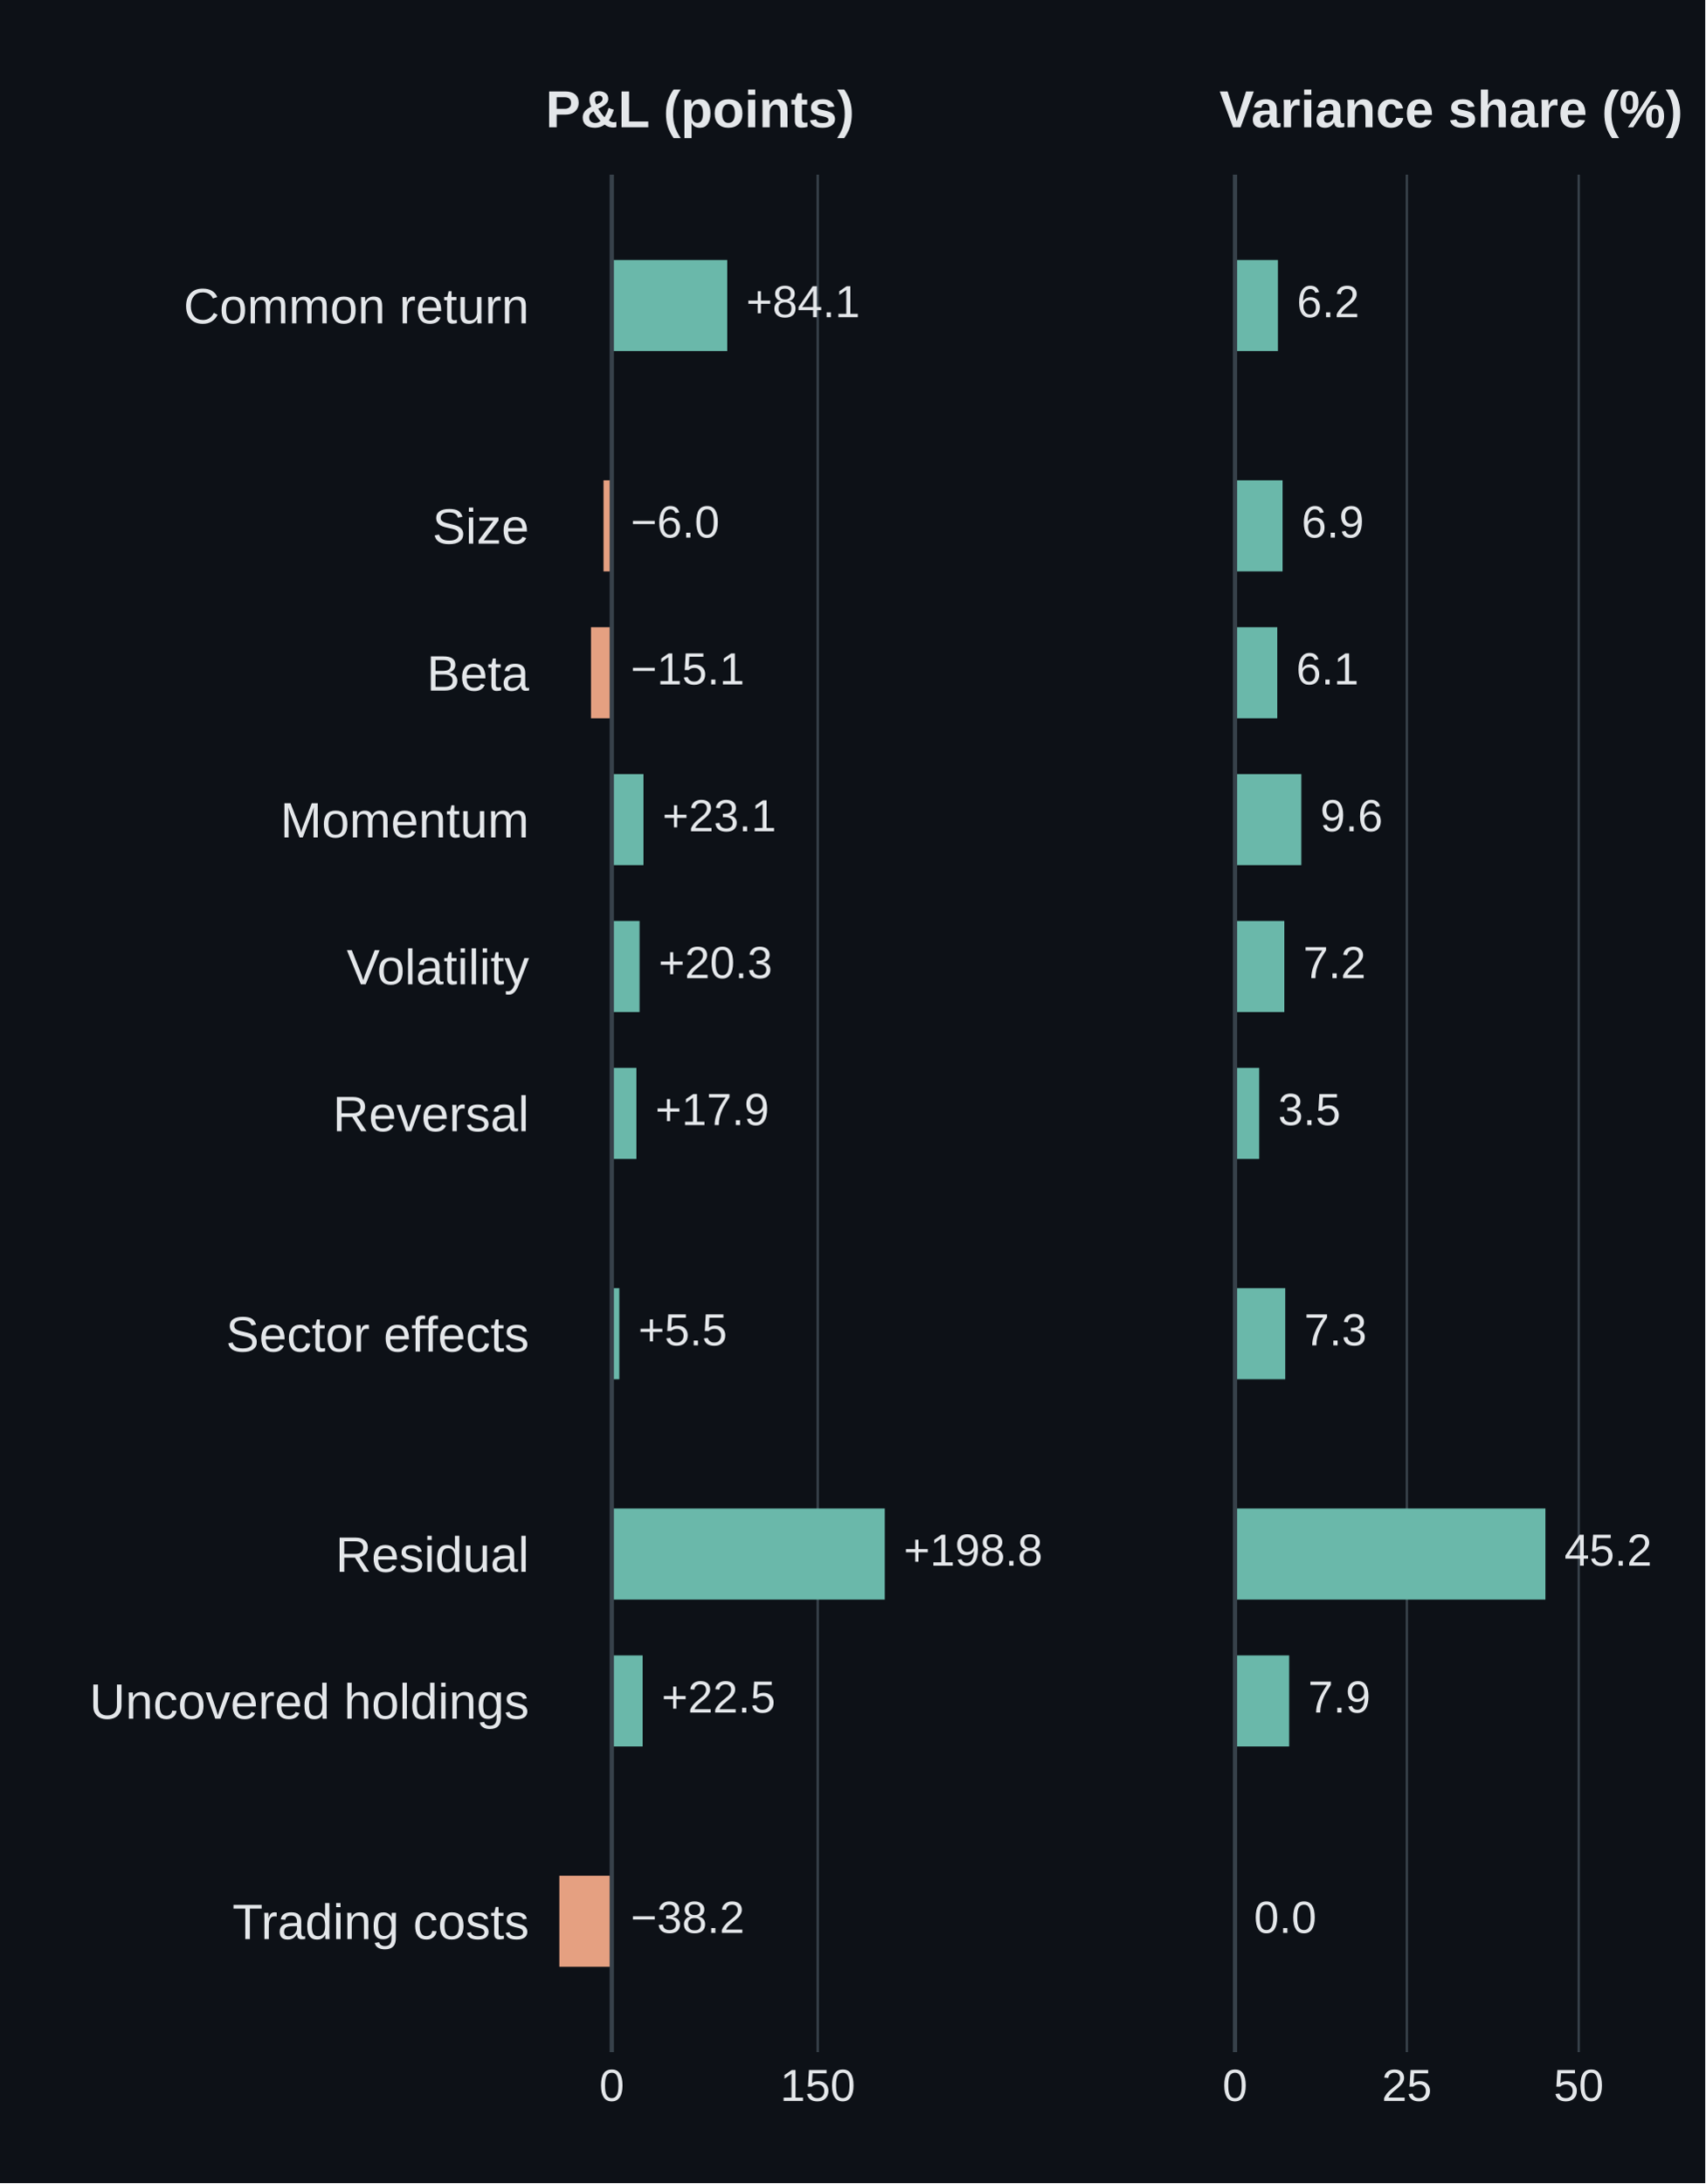
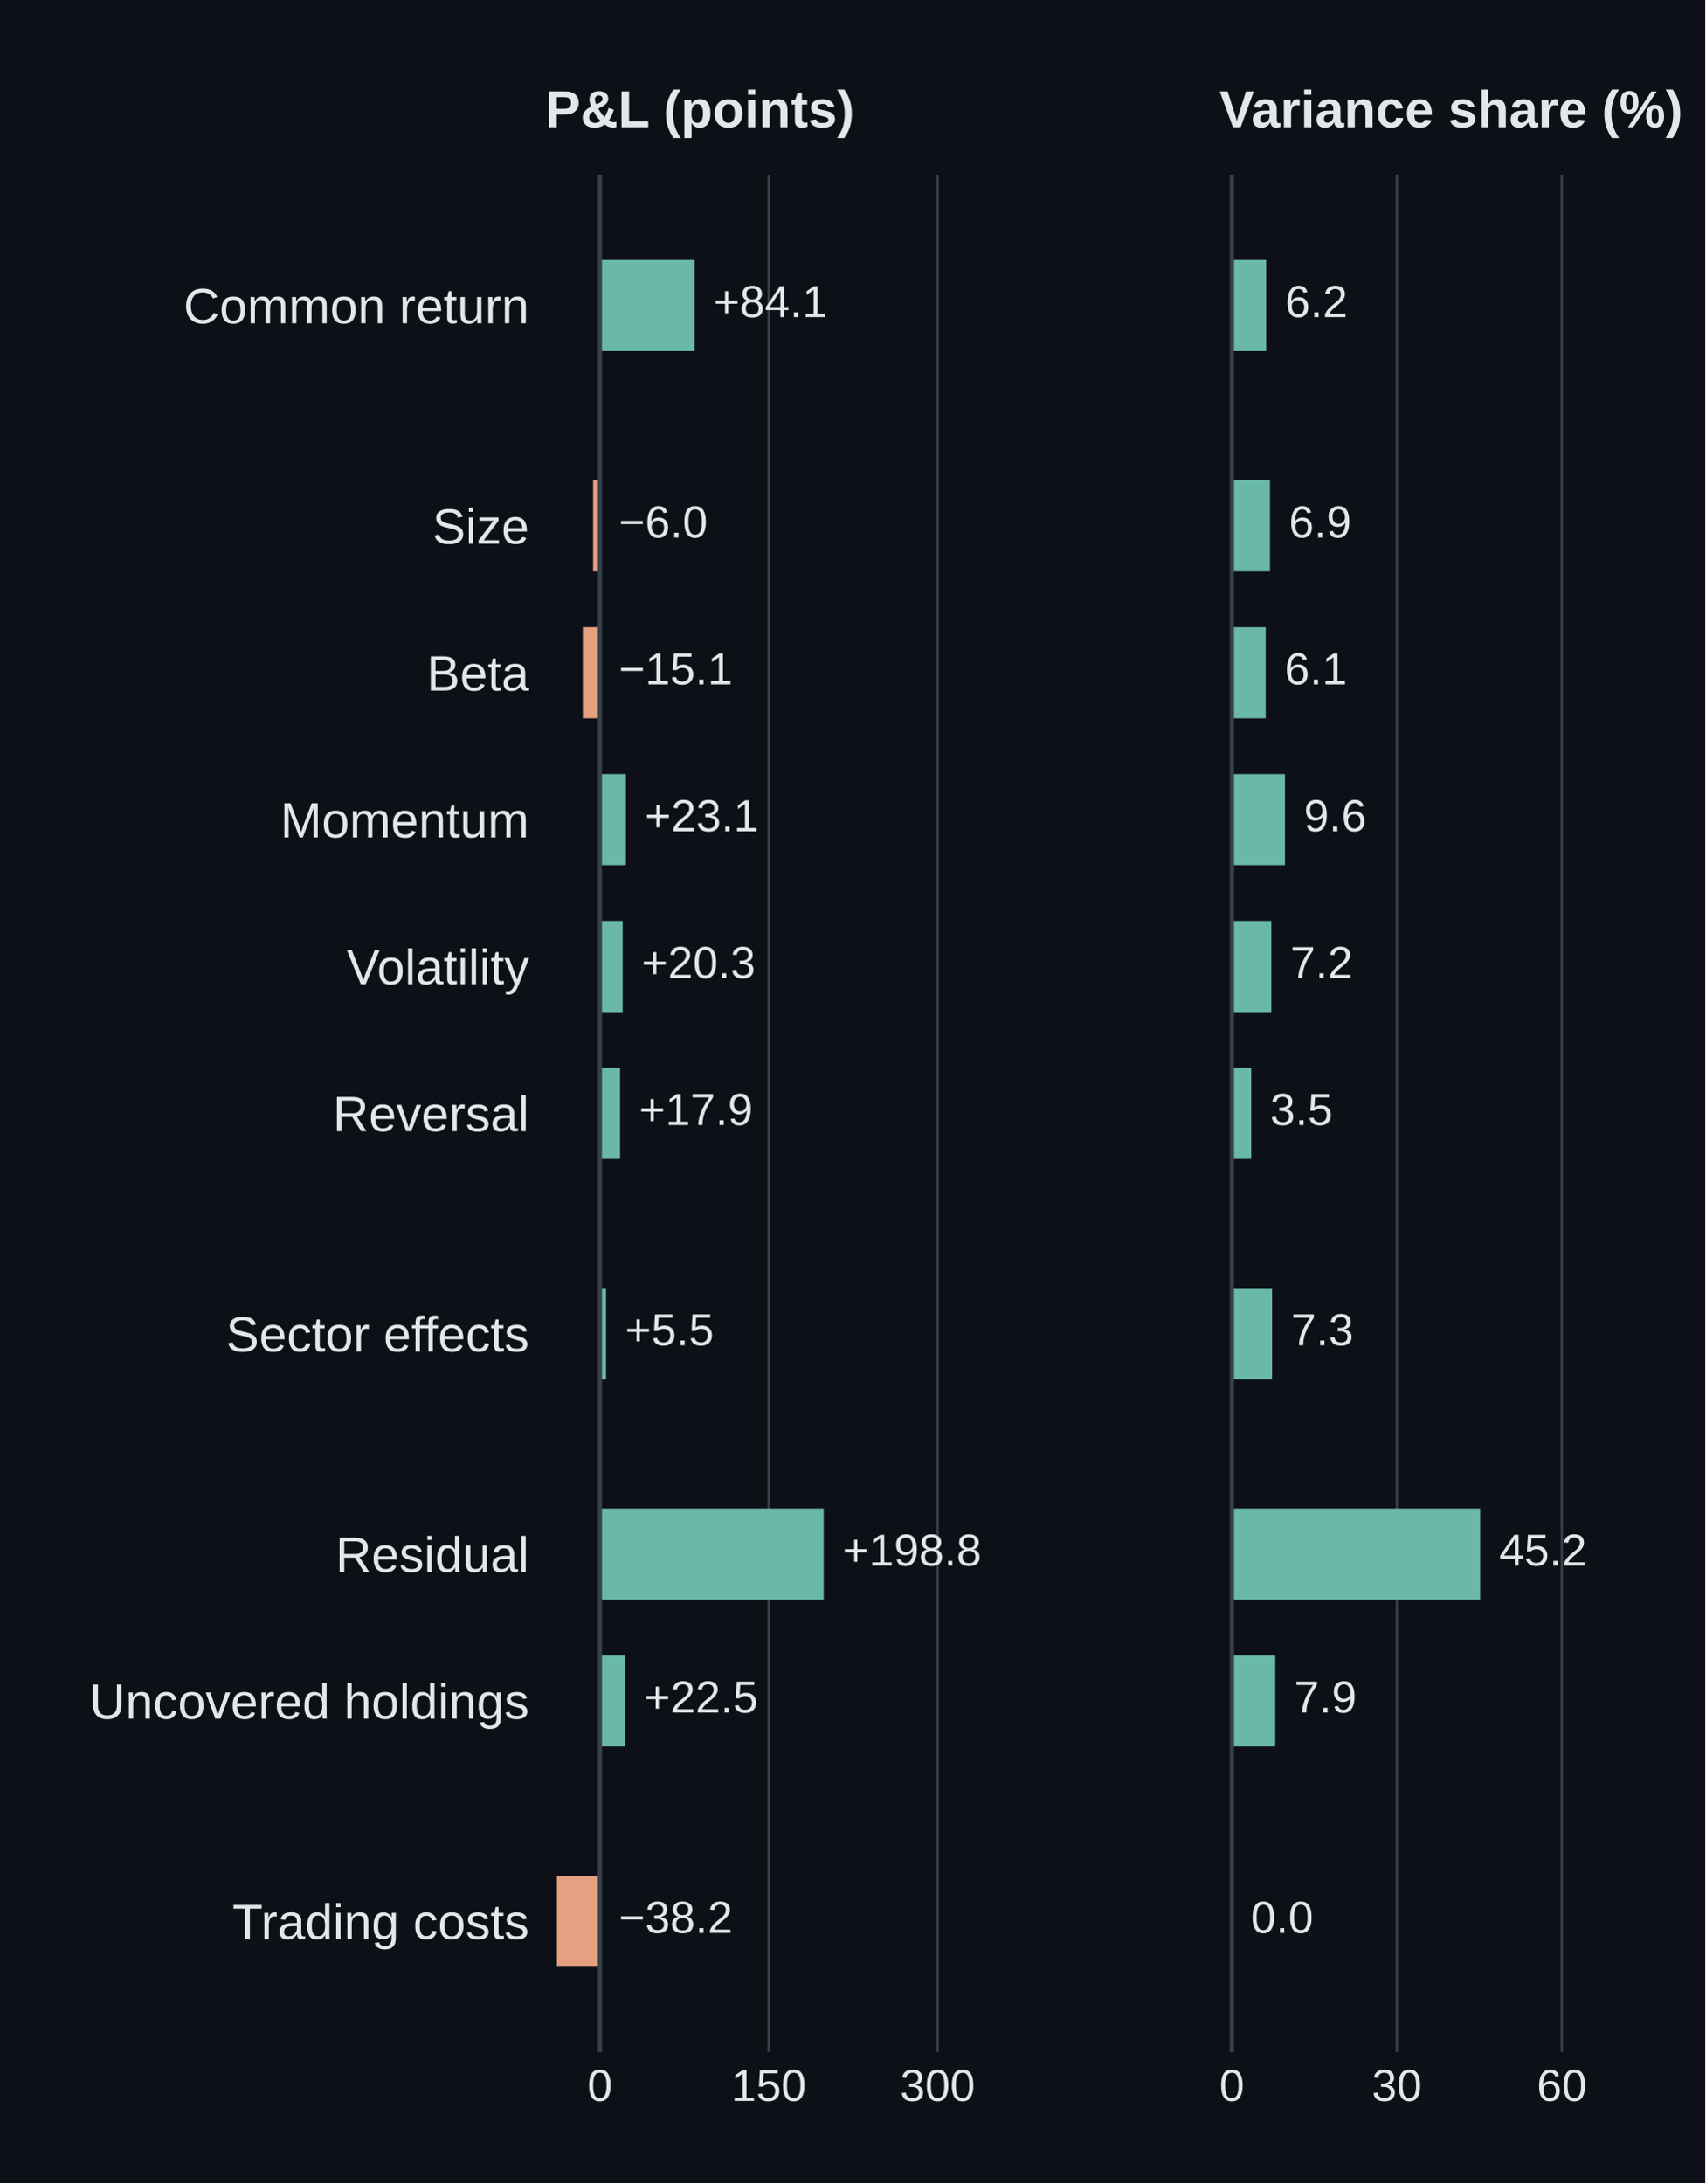
<svg xmlns="http://www.w3.org/2000/svg" width="360pt" height="460.8pt" viewBox="0 0 360 460.8" version="1.1">
  <defs>
    <style type="text/css">*{stroke-linejoin: round; stroke-linecap: butt}</style>
  </defs>
  <g id="figure_1">
    <g id="patch_1">
      <path d="M 0 460.8 L 360 460.8 L 360 0 L 0 0 z " style="fill: #0d1117" />
    </g>
    <g id="axes_1">
      <g id="patch_2">
        <path d="M 115.2 433.152 L 206.965 433.152 L 206.965 36.864 L 115.2 36.864 z " style="fill: #0d1117" />
      </g>
      <g id="matplotlib.axis_1">
        <g id="xtick_1">
          <g id="line2d_1">
-             <path d="M 129.152 433.152 L 129.152 36.864 " clip-path="url(#p459f32c716)" style="fill: none; stroke: #37414a; stroke-width: 0.5; stroke-linecap: square" />
+             <path d="M 126.638 433.152 L 126.638 36.864 " clip-path="url(#p459f32c716)" style="fill: none; stroke: #37414a; stroke-width: 0.5; stroke-linecap: square" />
          </g>
          <g id="line2d_2" />
          <g id="text_1">
-             <text style="font-size: 9.5px; font-family: 'Arial', 'DejaVu Sans', sans-serif; text-anchor: middle; fill: #e4e7ea" x="129.152" y="443.452" transform="rotate(-0 129.152 443.4519)">0</text>
+             <text style="font-size: 9.5px; font-family: 'Arial', 'DejaVu Sans', sans-serif; text-anchor: middle; fill: #e4e7ea" x="126.638" y="443.452" transform="rotate(-0 126.6376 443.4519)">0</text>
          </g>
        </g>
        <g id="xtick_2">
          <g id="line2d_3">
-             <path d="M 172.639 433.152 L 172.639 36.864 " clip-path="url(#p459f32c716)" style="fill: none; stroke: #37414a; stroke-width: 0.5; stroke-linecap: square" />
+             <path d="M 162.287 433.152 L 162.287 36.864 " clip-path="url(#p459f32c716)" style="fill: none; stroke: #37414a; stroke-width: 0.5; stroke-linecap: square" />
          </g>
          <g id="line2d_4" />
          <g id="text_2">
-             <text style="font-size: 9.5px; font-family: 'Arial', 'DejaVu Sans', sans-serif; text-anchor: middle; fill: #e4e7ea" x="172.639" y="443.452" transform="rotate(-0 172.6386 443.4519)">150</text>
+             <text style="font-size: 9.5px; font-family: 'Arial', 'DejaVu Sans', sans-serif; text-anchor: middle; fill: #e4e7ea" x="162.287" y="443.452" transform="rotate(-0 162.287 443.4519)">150</text>
+           </g>
+         </g>
+         <g id="xtick_3">
+           <g id="line2d_5">
+             <path d="M 197.936 433.152 L 197.936 36.864 " clip-path="url(#p459f32c716)" style="fill: none; stroke: #37414a; stroke-width: 0.5; stroke-linecap: square" />
+           </g>
+           <g id="line2d_6" />
+           <g id="text_3">
+             <text style="font-size: 9.5px; font-family: 'Arial', 'DejaVu Sans', sans-serif; text-anchor: middle; fill: #e4e7ea" x="197.936" y="443.452" transform="rotate(-0 197.9363 443.4519)">300</text>
          </g>
        </g>
      </g>
      <g id="matplotlib.axis_2">
        <g id="ytick_1">
-           <g id="line2d_5" />
-           <g id="text_3">
+           <g id="line2d_7" />
+           <g id="text_4">
            <text style="font-size: 10.5px; font-family: 'Arial', 'DejaVu Sans', sans-serif; text-anchor: end; fill: #e4e7ea" x="111.7" y="68.246" transform="rotate(-0 111.7 68.24606)">Common return</text>
          </g>
        </g>
        <g id="ytick_2">
-           <g id="line2d_6" />
-           <g id="text_4">
+           <g id="line2d_8" />
+           <g id="text_5">
            <text style="font-size: 10.5px; font-family: 'Arial', 'DejaVu Sans', sans-serif; text-anchor: end; fill: #e4e7ea" x="111.7" y="114.751" transform="rotate(-0 111.7 114.7515)">Size</text>
          </g>
        </g>
        <g id="ytick_3">
-           <g id="line2d_7" />
-           <g id="text_5">
+           <g id="line2d_9" />
+           <g id="text_6">
            <text style="font-size: 10.5px; font-family: 'Arial', 'DejaVu Sans', sans-serif; text-anchor: end; fill: #e4e7ea" x="111.7" y="145.755" transform="rotate(-0 111.7 145.7551)">Beta</text>
          </g>
        </g>
        <g id="ytick_4">
-           <g id="line2d_8" />
-           <g id="text_6">
+           <g id="line2d_10" />
+           <g id="text_7">
            <text style="font-size: 10.5px; font-family: 'Arial', 'DejaVu Sans', sans-serif; text-anchor: end; fill: #e4e7ea" x="111.7" y="176.759" transform="rotate(-0 111.7 176.7587)">Momentum</text>
          </g>
        </g>
        <g id="ytick_5">
-           <g id="line2d_9" />
-           <g id="text_7">
+           <g id="line2d_11" />
+           <g id="text_8">
            <text style="font-size: 10.5px; font-family: 'Arial', 'DejaVu Sans', sans-serif; text-anchor: end; fill: #e4e7ea" x="111.7" y="207.762" transform="rotate(-0 111.7 207.7623)">Volatility</text>
          </g>
        </g>
        <g id="ytick_6">
-           <g id="line2d_10" />
-           <g id="text_8">
+           <g id="line2d_12" />
+           <g id="text_9">
            <text style="font-size: 10.5px; font-family: 'Arial', 'DejaVu Sans', sans-serif; text-anchor: end; fill: #e4e7ea" x="111.7" y="238.766" transform="rotate(-0 111.7 238.7659)">Reversal</text>
          </g>
        </g>
        <g id="ytick_7">
-           <g id="line2d_11" />
-           <g id="text_9">
+           <g id="line2d_13" />
+           <g id="text_10">
            <text style="font-size: 10.5px; font-family: 'Arial', 'DejaVu Sans', sans-serif; text-anchor: end; fill: #e4e7ea" x="111.7" y="285.271" transform="rotate(-0 111.7 285.2713)">Sector effects</text>
          </g>
        </g>
        <g id="ytick_8">
-           <g id="line2d_12" />
-           <g id="text_10">
+           <g id="line2d_14" />
+           <g id="text_11">
            <text style="font-size: 10.5px; font-family: 'Arial', 'DejaVu Sans', sans-serif; text-anchor: end; fill: #e4e7ea" x="111.7" y="331.777" transform="rotate(-0 111.7 331.7766)">Residual</text>
          </g>
        </g>
        <g id="ytick_9">
-           <g id="line2d_13" />
-           <g id="text_11">
+           <g id="line2d_15" />
+           <g id="text_12">
            <text style="font-size: 10.5px; font-family: 'Arial', 'DejaVu Sans', sans-serif; text-anchor: end; fill: #e4e7ea" x="111.7" y="362.78" transform="rotate(-0 111.7 362.7802)">Uncovered holdings</text>
          </g>
        </g>
        <g id="ytick_10">
-           <g id="line2d_14" />
-           <g id="text_12">
+           <g id="line2d_16" />
+           <g id="text_13">
            <text style="font-size: 10.5px; font-family: 'Arial', 'DejaVu Sans', sans-serif; text-anchor: end; fill: #e4e7ea" x="111.7" y="409.286" transform="rotate(-0 111.7 409.2856)">Trading costs</text>
          </g>
        </g>
      </g>
      <g id="patch_3">
-         <path d="M 129.152 54.877 L 153.532 54.877 L 153.532 74.099 L 129.152 74.099 z " clip-path="url(#p459f32c716)" style="fill: #6ab8aa" />
+         <path d="M 126.638 54.877 L 146.623 54.877 L 146.623 74.099 L 126.638 74.099 z " clip-path="url(#p459f32c716)" style="fill: #6ab8aa" />
      </g>
      <g id="patch_4">
-         <path d="M 129.152 101.382 L 127.415 101.382 L 127.415 120.605 L 129.152 120.605 z " clip-path="url(#p459f32c716)" style="fill: #e5a081" />
+         <path d="M 126.638 101.382 L 125.214 101.382 L 125.214 120.605 L 126.638 120.605 z " clip-path="url(#p459f32c716)" style="fill: #e5a081" />
      </g>
      <g id="patch_5">
-         <path d="M 129.152 132.386 L 124.765 132.386 L 124.765 151.608 L 129.152 151.608 z " clip-path="url(#p459f32c716)" style="fill: #e5a081" />
+         <path d="M 126.638 132.386 L 123.041 132.386 L 123.041 151.608 L 126.638 151.608 z " clip-path="url(#p459f32c716)" style="fill: #e5a081" />
      </g>
      <g id="patch_6">
-         <path d="M 129.152 163.39 L 135.849 163.39 L 135.849 182.612 L 129.152 182.612 z " clip-path="url(#p459f32c716)" style="fill: #6ab8aa" />
+         <path d="M 126.638 163.39 L 132.127 163.39 L 132.127 182.612 L 126.638 182.612 z " clip-path="url(#p459f32c716)" style="fill: #6ab8aa" />
      </g>
      <g id="patch_7">
-         <path d="M 129.152 194.393 L 135.026 194.393 L 135.026 213.616 L 129.152 213.616 z " clip-path="url(#p459f32c716)" style="fill: #6ab8aa" />
+         <path d="M 126.638 194.393 L 131.453 194.393 L 131.453 213.616 L 126.638 213.616 z " clip-path="url(#p459f32c716)" style="fill: #6ab8aa" />
      </g>
      <g id="patch_8">
-         <path d="M 129.152 225.397 L 134.354 225.397 L 134.354 244.619 L 129.152 244.619 z " clip-path="url(#p459f32c716)" style="fill: #6ab8aa" />
+         <path d="M 126.638 225.397 L 130.902 225.397 L 130.902 244.619 L 126.638 244.619 z " clip-path="url(#p459f32c716)" style="fill: #6ab8aa" />
      </g>
      <g id="patch_9">
-         <path d="M 129.152 271.902 L 130.751 271.902 L 130.751 291.125 L 129.152 291.125 z " clip-path="url(#p459f32c716)" style="fill: #6ab8aa" />
+         <path d="M 126.638 271.902 L 127.948 271.902 L 127.948 291.125 L 126.638 291.125 z " clip-path="url(#p459f32c716)" style="fill: #6ab8aa" />
      </g>
      <g id="patch_10">
-         <path d="M 129.152 318.408 L 186.791 318.408 L 186.791 337.63 L 129.152 337.63 z " clip-path="url(#p459f32c716)" style="fill: #6ab8aa" />
+         <path d="M 126.638 318.408 L 173.889 318.408 L 173.889 337.63 L 126.638 337.63 z " clip-path="url(#p459f32c716)" style="fill: #6ab8aa" />
      </g>
      <g id="patch_11">
-         <path d="M 129.152 349.411 L 135.673 349.411 L 135.673 368.634 L 129.152 368.634 z " clip-path="url(#p459f32c716)" style="fill: #6ab8aa" />
+         <path d="M 126.638 349.411 L 131.983 349.411 L 131.983 368.634 L 126.638 368.634 z " clip-path="url(#p459f32c716)" style="fill: #6ab8aa" />
      </g>
      <g id="patch_12">
-         <path d="M 129.152 395.917 L 118.082 395.917 L 118.082 415.139 L 129.152 415.139 z " clip-path="url(#p459f32c716)" style="fill: #e5a081" />
-       </g>
-       <g id="line2d_15">
-         <path d="M 129.152 433.152 L 129.152 36.864 " clip-path="url(#p459f32c716)" style="fill: none; stroke: #37414a; stroke-width: 0.9; stroke-linecap: square" />
-       </g>
-       <g id="text_13">
-         <text style="font-size: 9.5px; font-family: 'Arial', 'DejaVu Sans', sans-serif; text-anchor: start; fill: #e4e7ea" x="157.532" y="66.944" transform="rotate(-0 157.5316 66.9441)">+84.1</text>
+         <path d="M 126.638 395.917 L 117.563 395.917 L 117.563 415.139 L 126.638 415.139 z " clip-path="url(#p459f32c716)" style="fill: #e5a081" />
+       </g>
+       <g id="line2d_17">
+         <path d="M 126.638 433.152 L 126.638 36.864 " clip-path="url(#p459f32c716)" style="fill: none; stroke: #37414a; stroke-width: 0.9; stroke-linecap: square" />
      </g>
      <g id="text_14">
-         <text style="font-size: 9.5px; font-family: 'Arial', 'DejaVu Sans', sans-serif; text-anchor: start; fill: #e4e7ea" x="133.152" y="113.45" transform="rotate(-0 133.152 113.4495)">−6.0</text>
+         <text style="font-size: 9.5px; font-family: 'Arial', 'DejaVu Sans', sans-serif; text-anchor: start; fill: #e4e7ea" x="150.623" y="66.944" transform="rotate(-0 150.6235 66.9441)">+84.1</text>
      </g>
      <g id="text_15">
-         <text style="font-size: 9.5px; font-family: 'Arial', 'DejaVu Sans', sans-serif; text-anchor: start; fill: #e4e7ea" x="133.152" y="144.453" transform="rotate(-0 133.152 144.4531)">−15.1</text>
+         <text style="font-size: 9.5px; font-family: 'Arial', 'DejaVu Sans', sans-serif; text-anchor: start; fill: #e4e7ea" x="130.638" y="113.45" transform="rotate(-0 130.6376 113.4495)">−6.0</text>
      </g>
      <g id="text_16">
-         <text style="font-size: 9.5px; font-family: 'Arial', 'DejaVu Sans', sans-serif; text-anchor: start; fill: #e4e7ea" x="139.849" y="175.457" transform="rotate(-0 139.8487 175.4567)">+23.1</text>
+         <text style="font-size: 9.5px; font-family: 'Arial', 'DejaVu Sans', sans-serif; text-anchor: start; fill: #e4e7ea" x="130.638" y="144.453" transform="rotate(-0 130.6376 144.4531)">−15.1</text>
      </g>
      <g id="text_17">
-         <text style="font-size: 9.5px; font-family: 'Arial', 'DejaVu Sans', sans-serif; text-anchor: start; fill: #e4e7ea" x="139.026" y="206.46" transform="rotate(-0 139.0264 206.4603)">+20.3</text>
+         <text style="font-size: 9.5px; font-family: 'Arial', 'DejaVu Sans', sans-serif; text-anchor: start; fill: #e4e7ea" x="136.127" y="175.457" transform="rotate(-0 136.1274 175.4567)">+23.1</text>
      </g>
      <g id="text_18">
-         <text style="font-size: 9.5px; font-family: 'Arial', 'DejaVu Sans', sans-serif; text-anchor: start; fill: #e4e7ea" x="138.354" y="237.464" transform="rotate(-0 138.3544 237.4639)">+17.9</text>
+         <text style="font-size: 9.5px; font-family: 'Arial', 'DejaVu Sans', sans-serif; text-anchor: start; fill: #e4e7ea" x="135.453" y="206.46" transform="rotate(-0 135.4532 206.4603)">+20.3</text>
      </g>
      <g id="text_19">
-         <text style="font-size: 9.5px; font-family: 'Arial', 'DejaVu Sans', sans-serif; text-anchor: start; fill: #e4e7ea" x="134.751" y="283.969" transform="rotate(-0 134.7508 283.9693)">+5.5</text>
+         <text style="font-size: 9.5px; font-family: 'Arial', 'DejaVu Sans', sans-serif; text-anchor: start; fill: #e4e7ea" x="134.902" y="237.464" transform="rotate(-0 134.9024 237.4639)">+17.9</text>
      </g>
      <g id="text_20">
-         <text style="font-size: 9.5px; font-family: 'Arial', 'DejaVu Sans', sans-serif; text-anchor: start; fill: #e4e7ea" x="190.791" y="330.475" transform="rotate(-0 190.7911 330.4747)">+198.8</text>
+         <text style="font-size: 9.5px; font-family: 'Arial', 'DejaVu Sans', sans-serif; text-anchor: start; fill: #e4e7ea" x="131.948" y="283.969" transform="rotate(-0 131.9482 283.9693)">+5.5</text>
      </g>
      <g id="text_21">
-         <text style="font-size: 9.5px; font-family: 'Arial', 'DejaVu Sans', sans-serif; text-anchor: start; fill: #e4e7ea" x="139.673" y="361.478" transform="rotate(-0 139.6732 361.4783)">+22.5</text>
+         <text style="font-size: 9.5px; font-family: 'Arial', 'DejaVu Sans', sans-serif; text-anchor: start; fill: #e4e7ea" x="177.889" y="330.475" transform="rotate(-0 177.8888 330.4747)">+198.8</text>
      </g>
      <g id="text_22">
-         <text style="font-size: 9.5px; font-family: 'Arial', 'DejaVu Sans', sans-serif; text-anchor: start; fill: #e4e7ea" x="133.152" y="407.984" transform="rotate(-0 133.152 407.9837)">−38.2</text>
+         <text style="font-size: 9.5px; font-family: 'Arial', 'DejaVu Sans', sans-serif; text-anchor: start; fill: #e4e7ea" x="135.983" y="361.478" transform="rotate(-0 135.9835 361.4783)">+22.5</text>
      </g>
      <g id="text_23">
+         <text style="font-size: 9.5px; font-family: 'Arial', 'DejaVu Sans', sans-serif; text-anchor: start; fill: #e4e7ea" x="130.638" y="407.984" transform="rotate(-0 130.6376 407.9837)">−38.2</text>
+       </g>
+       <g id="text_24">
        <text style="font-weight: 600; font-size: 11px; font-family: 'Arial', 'DejaVu Sans', sans-serif; text-anchor: start; fill: #e4e7ea" x="115.2" y="26.864" transform="rotate(-0 115.2 26.864)">P&amp;L (points)</text>
      </g>
    </g>
    <g id="axes_2">
      <g id="patch_13">
        <path d="M 257.435 433.152 L 349.2 433.152 L 349.2 36.864 L 257.435 36.864 z " style="fill: #0d1117" />
      </g>
      <g id="matplotlib.axis_3">
-         <g id="xtick_3">
-           <g id="line2d_16">
-             <path d="M 260.729 433.152 L 260.729 36.864 " clip-path="url(#p2e0dddd1ca)" style="fill: none; stroke: #37414a; stroke-width: 0.5; stroke-linecap: square" />
-           </g>
-           <g id="line2d_17" />
-           <g id="text_24">
-             <text style="font-size: 9.5px; font-family: 'Arial', 'DejaVu Sans', sans-serif; text-anchor: middle; fill: #e4e7ea" x="260.729" y="443.452" transform="rotate(-0 260.7291 443.4519)">0</text>
-           </g>
-         </g>
        <g id="xtick_4">
          <g id="line2d_18">
-             <path d="M 297.008 433.152 L 297.008 36.864 " clip-path="url(#p2e0dddd1ca)" style="fill: none; stroke: #37414a; stroke-width: 0.5; stroke-linecap: square" />
+             <path d="M 260.07 433.152 L 260.07 36.864 " clip-path="url(#p2e0dddd1ca)" style="fill: none; stroke: #37414a; stroke-width: 0.5; stroke-linecap: square" />
          </g>
          <g id="line2d_19" />
          <g id="text_25">
-             <text style="font-size: 9.5px; font-family: 'Arial', 'DejaVu Sans', sans-serif; text-anchor: middle; fill: #e4e7ea" x="297.008" y="443.452" transform="rotate(-0 297.0083 443.4519)">25</text>
+             <text style="font-size: 9.5px; font-family: 'Arial', 'DejaVu Sans', sans-serif; text-anchor: middle; fill: #e4e7ea" x="260.07" y="443.452" transform="rotate(-0 260.0705 443.4519)">0</text>
          </g>
        </g>
        <g id="xtick_5">
          <g id="line2d_20">
-             <path d="M 333.287 433.152 L 333.287 36.864 " clip-path="url(#p2e0dddd1ca)" style="fill: none; stroke: #37414a; stroke-width: 0.5; stroke-linecap: square" />
+             <path d="M 294.9 433.152 L 294.9 36.864 " clip-path="url(#p2e0dddd1ca)" style="fill: none; stroke: #37414a; stroke-width: 0.5; stroke-linecap: square" />
          </g>
          <g id="line2d_21" />
          <g id="text_26">
-             <text style="font-size: 9.5px; font-family: 'Arial', 'DejaVu Sans', sans-serif; text-anchor: middle; fill: #e4e7ea" x="333.287" y="443.452" transform="rotate(-0 333.2875 443.4519)">50</text>
+             <text style="font-size: 9.5px; font-family: 'Arial', 'DejaVu Sans', sans-serif; text-anchor: middle; fill: #e4e7ea" x="294.9" y="443.452" transform="rotate(-0 294.8998 443.4519)">30</text>
+           </g>
+         </g>
+         <g id="xtick_6">
+           <g id="line2d_22">
+             <path d="M 329.729 433.152 L 329.729 36.864 " clip-path="url(#p2e0dddd1ca)" style="fill: none; stroke: #37414a; stroke-width: 0.5; stroke-linecap: square" />
+           </g>
+           <g id="line2d_23" />
+           <g id="text_27">
+             <text style="font-size: 9.5px; font-family: 'Arial', 'DejaVu Sans', sans-serif; text-anchor: middle; fill: #e4e7ea" x="329.729" y="443.452" transform="rotate(-0 329.7291 443.4519)">60</text>
          </g>
        </g>
      </g>
      <g id="matplotlib.axis_4">
        <g id="ytick_11">
-           <g id="line2d_22" />
+           <g id="line2d_24" />
        </g>
        <g id="ytick_12">
-           <g id="line2d_23" />
+           <g id="line2d_25" />
        </g>
        <g id="ytick_13">
-           <g id="line2d_24" />
+           <g id="line2d_26" />
        </g>
        <g id="ytick_14">
-           <g id="line2d_25" />
+           <g id="line2d_27" />
        </g>
        <g id="ytick_15">
-           <g id="line2d_26" />
+           <g id="line2d_28" />
        </g>
        <g id="ytick_16">
-           <g id="line2d_27" />
+           <g id="line2d_29" />
        </g>
        <g id="ytick_17">
-           <g id="line2d_28" />
+           <g id="line2d_30" />
        </g>
        <g id="ytick_18">
-           <g id="line2d_29" />
+           <g id="line2d_31" />
        </g>
        <g id="ytick_19">
-           <g id="line2d_30" />
+           <g id="line2d_32" />
        </g>
        <g id="ytick_20">
-           <g id="line2d_31" />
+           <g id="line2d_33" />
        </g>
      </g>
      <g id="patch_14">
-         <path d="M 260.729 54.877 L 269.792 54.877 L 269.792 74.099 L 260.729 74.099 z " clip-path="url(#p2e0dddd1ca)" style="fill: #6ab8aa" />
+         <path d="M 260.07 54.877 L 267.321 54.877 L 267.321 74.099 L 260.07 74.099 z " clip-path="url(#p2e0dddd1ca)" style="fill: #6ab8aa" />
      </g>
      <g id="patch_15">
-         <path d="M 260.729 101.382 L 270.773 101.382 L 270.773 120.605 L 260.729 120.605 z " clip-path="url(#p2e0dddd1ca)" style="fill: #6ab8aa" />
+         <path d="M 260.07 101.382 L 268.106 101.382 L 268.106 120.605 L 260.07 120.605 z " clip-path="url(#p2e0dddd1ca)" style="fill: #6ab8aa" />
      </g>
      <g id="patch_16">
-         <path d="M 260.729 132.386 L 269.651 132.386 L 269.651 151.608 L 260.729 151.608 z " clip-path="url(#p2e0dddd1ca)" style="fill: #6ab8aa" />
+         <path d="M 260.07 132.386 L 267.208 132.386 L 267.208 151.608 L 260.07 151.608 z " clip-path="url(#p2e0dddd1ca)" style="fill: #6ab8aa" />
      </g>
      <g id="patch_17">
-         <path d="M 260.729 163.39 L 274.73 163.39 L 274.73 182.612 L 260.729 182.612 z " clip-path="url(#p2e0dddd1ca)" style="fill: #6ab8aa" />
+         <path d="M 260.07 163.39 L 271.272 163.39 L 271.272 182.612 L 260.07 182.612 z " clip-path="url(#p2e0dddd1ca)" style="fill: #6ab8aa" />
      </g>
      <g id="patch_18">
-         <path d="M 260.729 194.393 L 271.145 194.393 L 271.145 213.616 L 260.729 213.616 z " clip-path="url(#p2e0dddd1ca)" style="fill: #6ab8aa" />
+         <path d="M 260.07 194.393 L 268.403 194.393 L 268.403 213.616 L 260.07 213.616 z " clip-path="url(#p2e0dddd1ca)" style="fill: #6ab8aa" />
      </g>
      <g id="patch_19">
-         <path d="M 260.729 225.397 L 265.836 225.397 L 265.836 244.619 L 260.729 244.619 z " clip-path="url(#p2e0dddd1ca)" style="fill: #6ab8aa" />
+         <path d="M 260.07 225.397 L 264.156 225.397 L 264.156 244.619 L 260.07 244.619 z " clip-path="url(#p2e0dddd1ca)" style="fill: #6ab8aa" />
      </g>
      <g id="patch_20">
-         <path d="M 260.729 271.902 L 271.343 271.902 L 271.343 291.125 L 260.729 291.125 z " clip-path="url(#p2e0dddd1ca)" style="fill: #6ab8aa" />
+         <path d="M 260.07 271.902 L 268.562 271.902 L 268.562 291.125 L 260.07 291.125 z " clip-path="url(#p2e0dddd1ca)" style="fill: #6ab8aa" />
      </g>
      <g id="patch_21">
-         <path d="M 260.729 318.408 L 326.263 318.408 L 326.263 337.63 L 260.729 337.63 z " clip-path="url(#p2e0dddd1ca)" style="fill: #6ab8aa" />
+         <path d="M 260.07 318.408 L 312.5 318.408 L 312.5 337.63 L 260.07 337.63 z " clip-path="url(#p2e0dddd1ca)" style="fill: #6ab8aa" />
      </g>
      <g id="patch_22">
-         <path d="M 260.729 349.411 L 272.163 349.411 L 272.163 368.634 L 260.729 368.634 z " clip-path="url(#p2e0dddd1ca)" style="fill: #6ab8aa" />
+         <path d="M 260.07 349.411 L 269.218 349.411 L 269.218 368.634 L 260.07 368.634 z " clip-path="url(#p2e0dddd1ca)" style="fill: #6ab8aa" />
      </g>
      <g id="patch_23">
-         <path d="M 260.729 395.917 L 260.712 395.917 L 260.712 415.139 L 260.729 415.139 z " clip-path="url(#p2e0dddd1ca)" style="fill: #e5a081" />
-       </g>
-       <g id="line2d_32">
-         <path d="M 260.729 433.152 L 260.729 36.864 " clip-path="url(#p2e0dddd1ca)" style="fill: none; stroke: #37414a; stroke-width: 0.9; stroke-linecap: square" />
-       </g>
-       <g id="text_27">
-         <text style="font-size: 9.5px; font-family: 'Arial', 'DejaVu Sans', sans-serif; text-anchor: start; fill: #e4e7ea" x="273.792" y="66.944" transform="rotate(-0 273.7915 66.9441)">6.2</text>
+         <path d="M 260.07 395.917 L 260.057 395.917 L 260.057 415.139 L 260.07 415.139 z " clip-path="url(#p2e0dddd1ca)" style="fill: #e5a081" />
+       </g>
+       <g id="line2d_34">
+         <path d="M 260.07 433.152 L 260.07 36.864 " clip-path="url(#p2e0dddd1ca)" style="fill: none; stroke: #37414a; stroke-width: 0.9; stroke-linecap: square" />
      </g>
      <g id="text_28">
-         <text style="font-size: 9.5px; font-family: 'Arial', 'DejaVu Sans', sans-serif; text-anchor: start; fill: #e4e7ea" x="274.773" y="113.45" transform="rotate(-0 274.7731 113.4495)">6.9</text>
+         <text style="font-size: 9.5px; font-family: 'Arial', 'DejaVu Sans', sans-serif; text-anchor: start; fill: #e4e7ea" x="271.321" y="66.944" transform="rotate(-0 271.3206 66.9441)">6.2</text>
      </g>
      <g id="text_29">
-         <text style="font-size: 9.5px; font-family: 'Arial', 'DejaVu Sans', sans-serif; text-anchor: start; fill: #e4e7ea" x="273.651" y="144.453" transform="rotate(-0 273.6509 144.4531)">6.1</text>
+         <text style="font-size: 9.5px; font-family: 'Arial', 'DejaVu Sans', sans-serif; text-anchor: start; fill: #e4e7ea" x="272.106" y="113.45" transform="rotate(-0 272.1059 113.4495)">6.9</text>
      </g>
      <g id="text_30">
-         <text style="font-size: 9.5px; font-family: 'Arial', 'DejaVu Sans', sans-serif; text-anchor: start; fill: #e4e7ea" x="278.73" y="175.457" transform="rotate(-0 278.7301 175.4567)">9.6</text>
+         <text style="font-size: 9.5px; font-family: 'Arial', 'DejaVu Sans', sans-serif; text-anchor: start; fill: #e4e7ea" x="271.208" y="144.453" transform="rotate(-0 271.2081 144.4531)">6.1</text>
      </g>
      <g id="text_31">
-         <text style="font-size: 9.5px; font-family: 'Arial', 'DejaVu Sans', sans-serif; text-anchor: start; fill: #e4e7ea" x="275.145" y="206.46" transform="rotate(-0 275.1446 206.4603)">7.2</text>
+         <text style="font-size: 9.5px; font-family: 'Arial', 'DejaVu Sans', sans-serif; text-anchor: start; fill: #e4e7ea" x="275.272" y="175.457" transform="rotate(-0 275.2717 175.4567)">9.6</text>
      </g>
      <g id="text_32">
-         <text style="font-size: 9.5px; font-family: 'Arial', 'DejaVu Sans', sans-serif; text-anchor: start; fill: #e4e7ea" x="269.836" y="237.464" transform="rotate(-0 269.8364 237.4639)">3.5</text>
+         <text style="font-size: 9.5px; font-family: 'Arial', 'DejaVu Sans', sans-serif; text-anchor: start; fill: #e4e7ea" x="272.403" y="206.46" transform="rotate(-0 272.4031 206.4603)">7.2</text>
      </g>
      <g id="text_33">
-         <text style="font-size: 9.5px; font-family: 'Arial', 'DejaVu Sans', sans-serif; text-anchor: start; fill: #e4e7ea" x="275.343" y="283.969" transform="rotate(-0 275.343 283.9693)">7.3</text>
+         <text style="font-size: 9.5px; font-family: 'Arial', 'DejaVu Sans', sans-serif; text-anchor: start; fill: #e4e7ea" x="268.156" y="237.464" transform="rotate(-0 268.1564 237.4639)">3.5</text>
      </g>
      <g id="text_34">
-         <text style="font-size: 9.5px; font-family: 'Arial', 'DejaVu Sans', sans-serif; text-anchor: start; fill: #e4e7ea" x="330.263" y="330.475" transform="rotate(-0 330.2631 330.4747)">45.2</text>
+         <text style="font-size: 9.5px; font-family: 'Arial', 'DejaVu Sans', sans-serif; text-anchor: start; fill: #e4e7ea" x="272.562" y="283.969" transform="rotate(-0 272.5618 283.9693)">7.3</text>
      </g>
      <g id="text_35">
-         <text style="font-size: 9.5px; font-family: 'Arial', 'DejaVu Sans', sans-serif; text-anchor: start; fill: #e4e7ea" x="276.163" y="361.478" transform="rotate(-0 276.1633 361.4783)">7.9</text>
+         <text style="font-size: 9.5px; font-family: 'Arial', 'DejaVu Sans', sans-serif; text-anchor: start; fill: #e4e7ea" x="316.5" y="330.475" transform="rotate(-0 316.4996 330.4747)">45.2</text>
      </g>
      <g id="text_36">
-         <text style="font-size: 9.5px; font-family: 'Arial', 'DejaVu Sans', sans-serif; text-anchor: start; fill: #e4e7ea" x="264.729" y="407.984" transform="rotate(-0 264.7291 407.9837)">0.0</text>
+         <text style="font-size: 9.5px; font-family: 'Arial', 'DejaVu Sans', sans-serif; text-anchor: start; fill: #e4e7ea" x="273.218" y="361.478" transform="rotate(-0 273.2181 361.4783)">7.9</text>
      </g>
      <g id="text_37">
+         <text style="font-size: 9.5px; font-family: 'Arial', 'DejaVu Sans', sans-serif; text-anchor: start; fill: #e4e7ea" x="264.07" y="407.984" transform="rotate(-0 264.0705 407.9837)">0.0</text>
+       </g>
+       <g id="text_38">
        <text style="font-weight: 600; font-size: 11px; font-family: 'Arial', 'DejaVu Sans', sans-serif; text-anchor: start; fill: #e4e7ea" x="257.435" y="26.864" transform="rotate(-0 257.4353 26.864)">Variance share (%)</text>
      </g>
    </g>
  </g>
  <defs>
    <clipPath id="p459f32c716">
      <rect x="115.2" y="36.864" width="91.765" height="396.288" />
    </clipPath>
    <clipPath id="p2e0dddd1ca">
      <rect x="257.435" y="36.864" width="91.765" height="396.288" />
    </clipPath>
  </defs>
</svg>
